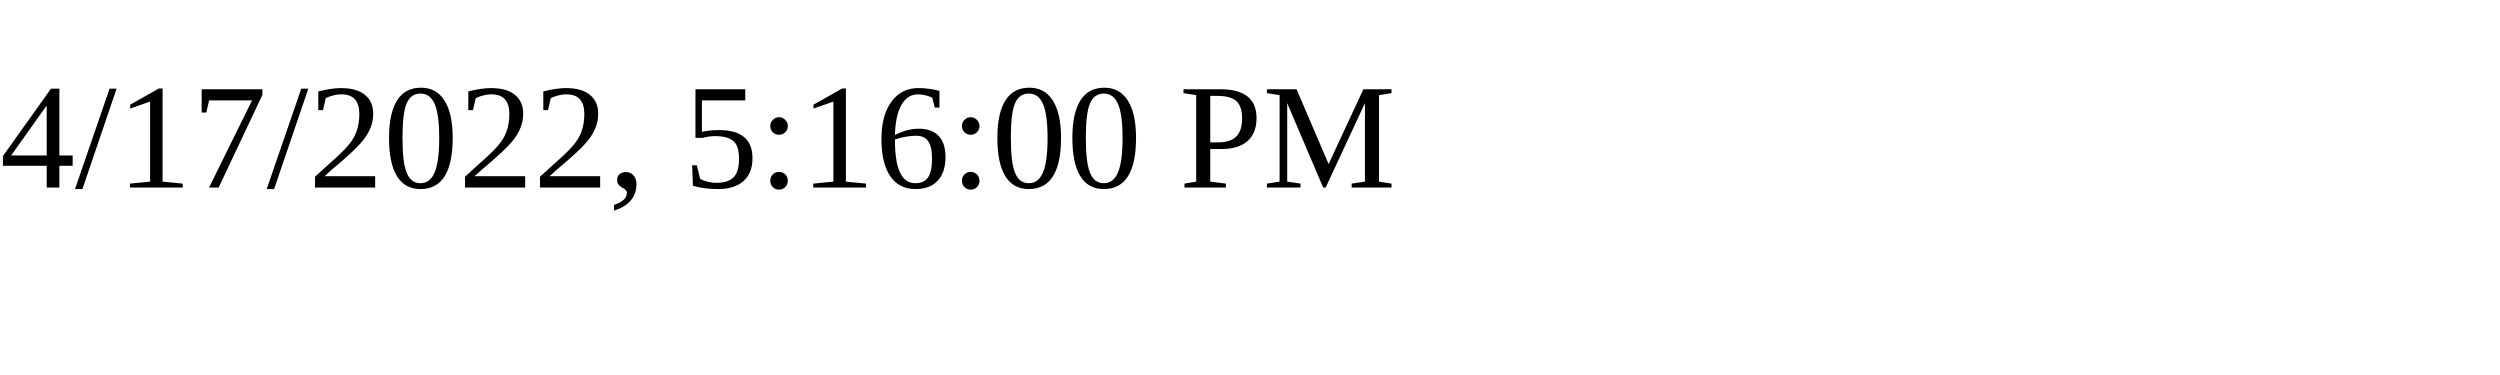
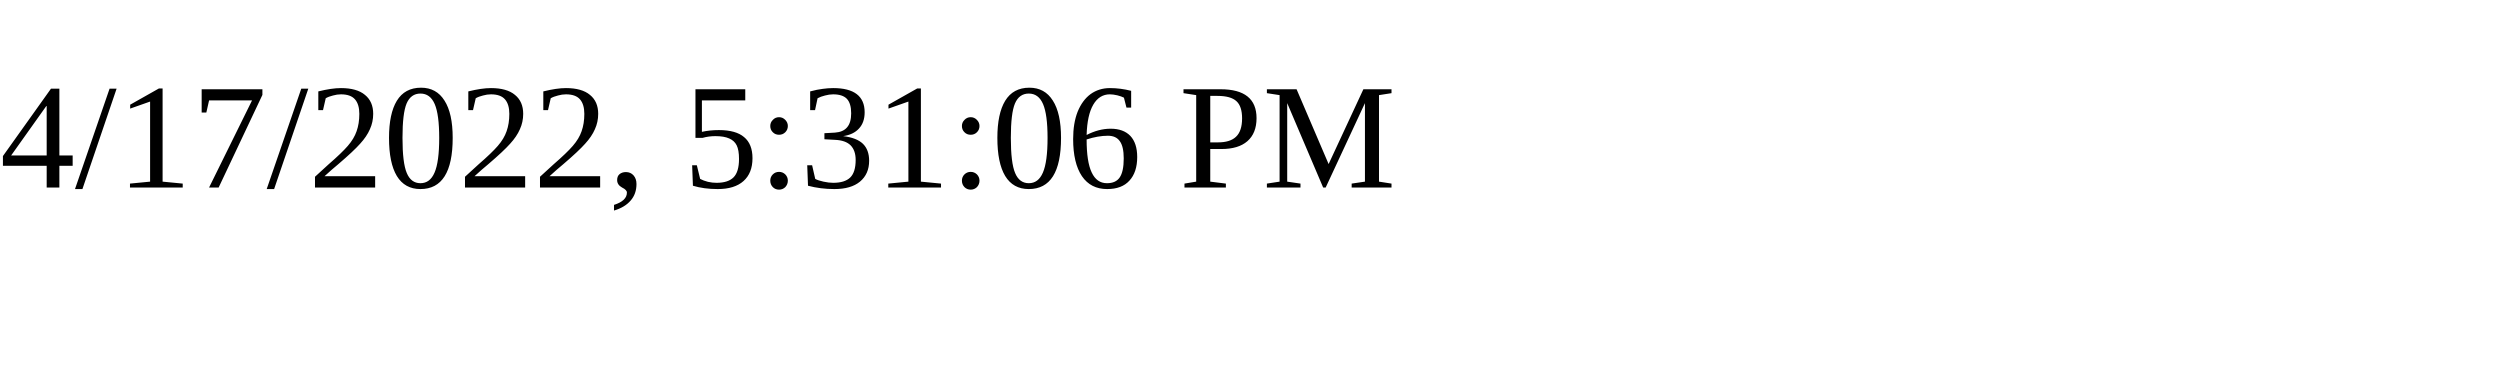
<svg xmlns="http://www.w3.org/2000/svg" height="30" width="200">
-   <text x="0" y="15">4/17/2022, 5:16:00 PM</text>
+   <text x="0" y="15">4/17/2022, 5:31:06 PM</text>
</svg>
